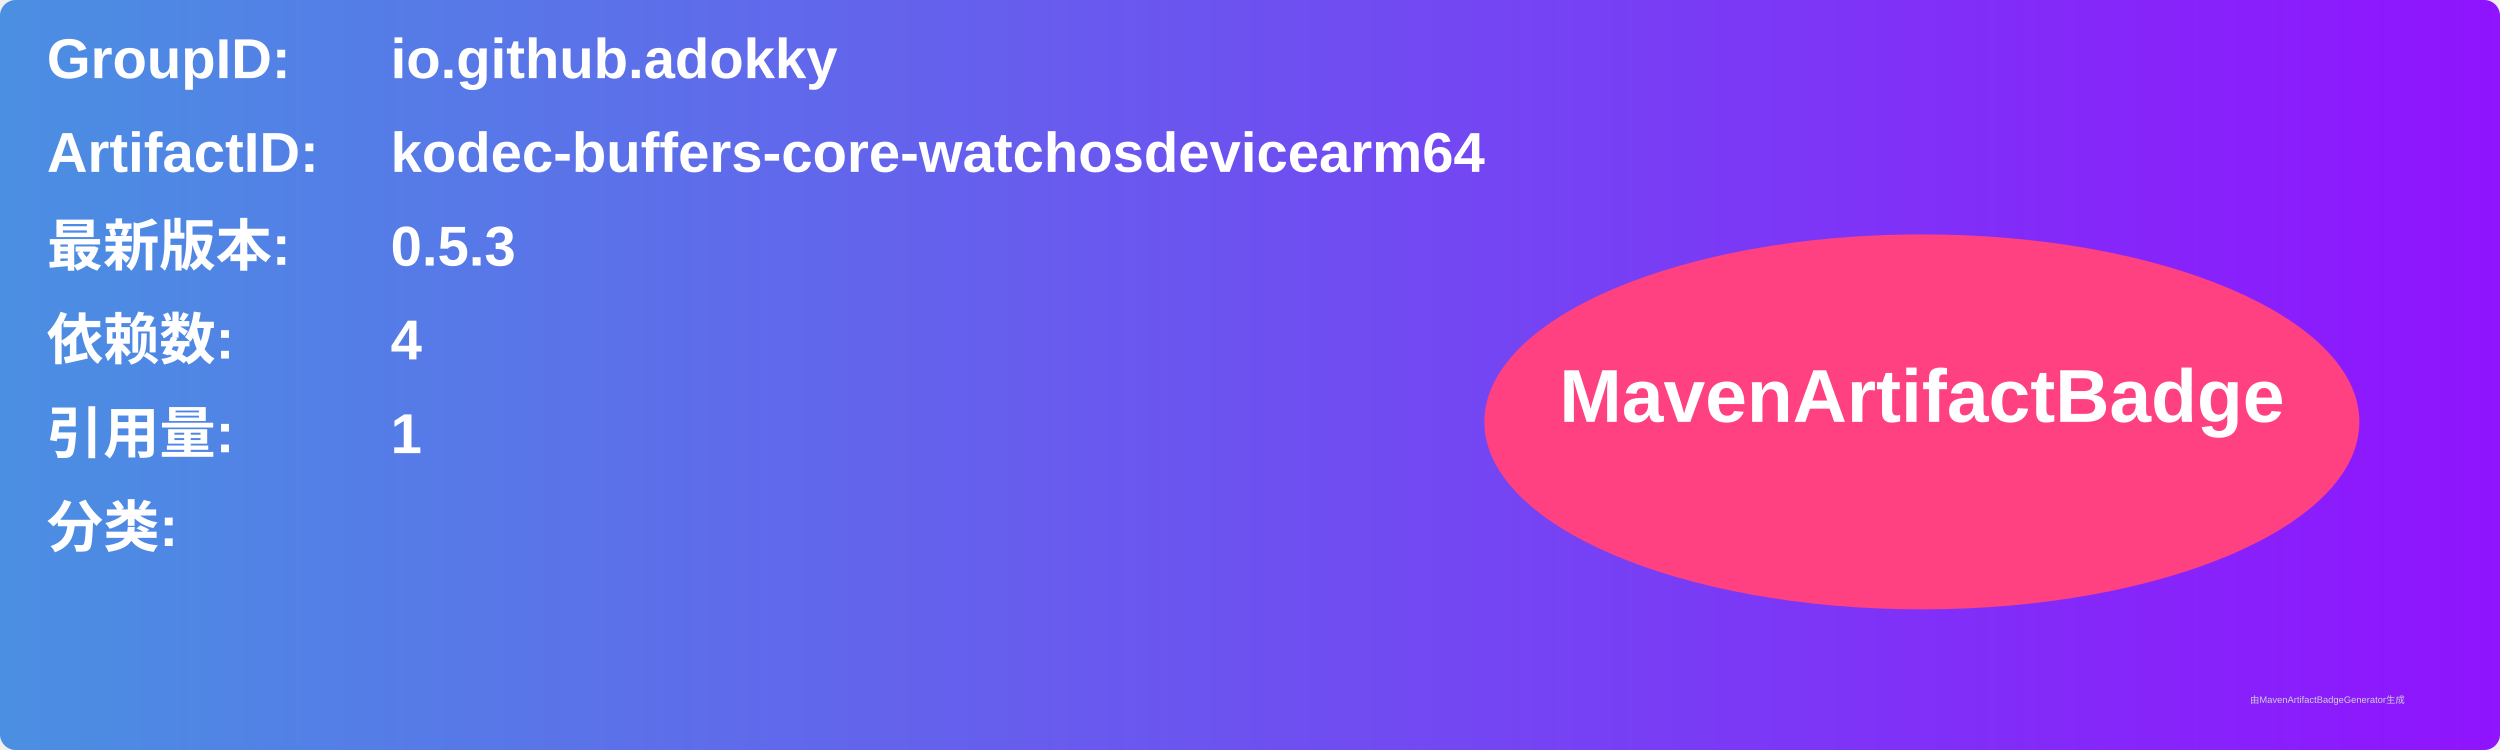
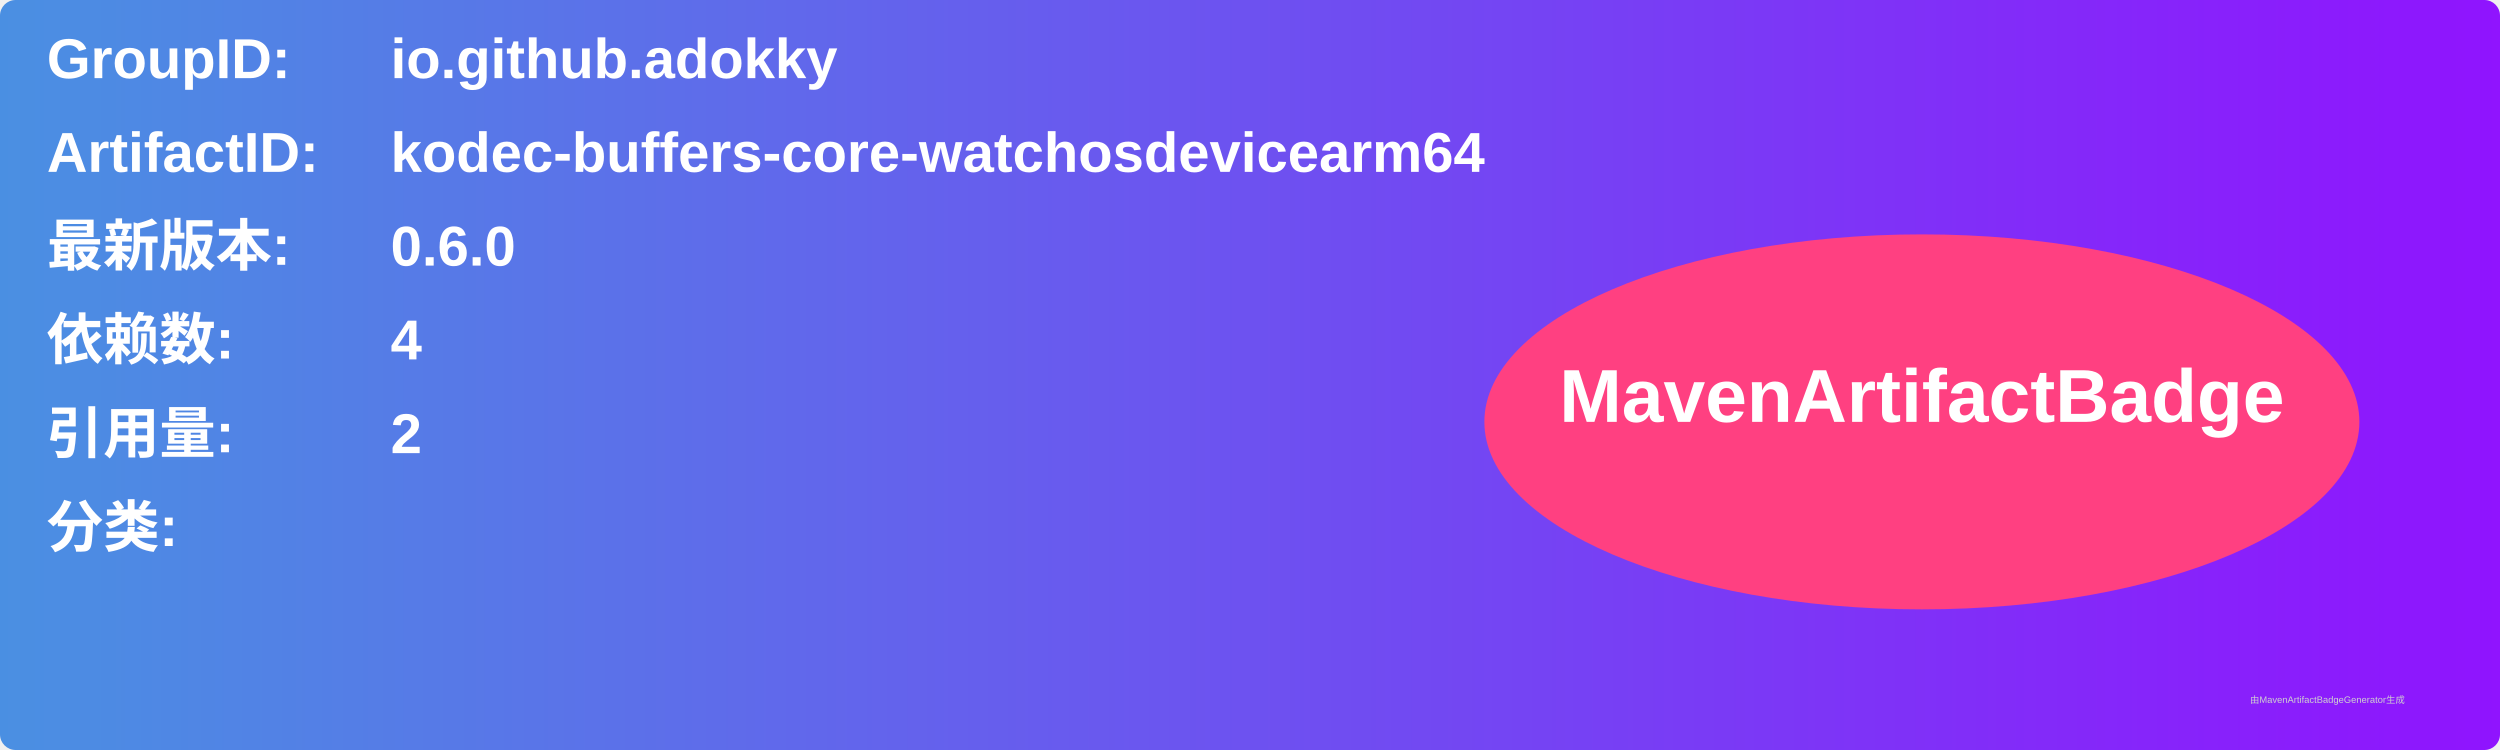
<svg xmlns="http://www.w3.org/2000/svg" width="800" height="240" viewBox="0 0 800 240">
  <linearGradient id="grad" x1="0%" y1="0%" x2="100%" y2="0%">
    <stop offset="0%" stop-color="#4a90e2" />
    <stop offset="100%" stop-color="#9013fe" />
  </linearGradient>
  <rect width="100%" height="100%" rx="5" ry="5" fill="url(#grad)" />
  <g transform="translate(15, 15)">
    <text x="0" y="10" font-family="Arial" font-size="18" fill="white" font-weight="bold" width="260">GroupID:</text>
    <text x="110" y="10" font-family="Arial" font-size="18" fill="white" font-weight="bold" width="460">io.github.adokky</text>
    <text x="0" y="40" font-family="Arial" font-size="18" fill="white" font-weight="bold" width="260">ArtifactID:</text>
    <text x="110" y="40" font-family="Arial" font-size="18" fill="white" font-weight="bold" width="460">kodec-buffers-core-watchosdevicearm64</text>
    <text x="0" y="70" font-family="Arial" font-size="18" fill="white" font-weight="bold">最新版本:</text>
    <text x="110" y="70" font-family="Arial" font-size="18" fill="white" font-weight="bold">
-       <tspan font-weight="bold">0.5.3</tspan>
+       <tspan font-weight="bold">0.6.0</tspan>
    </text>
    <text x="0" y="100" font-family="Arial" font-size="18" fill="white" font-weight="bold">依赖数: </text>
    <text x="110" y="100" font-family="Arial" font-size="18" fill="white">
      <tspan font-weight="bold">4</tspan>
    </text>
    <text x="0" y="130" font-family="Arial" font-size="18" fill="white" font-weight="bold">引用量: </text>
    <text x="110" y="130" font-family="Arial" font-size="18" fill="white">
-       <tspan font-weight="bold">1</tspan>
+       <tspan font-weight="bold">2</tspan>
    </text>
    <text x="0" y="160" font-family="Arial" font-size="18" fill="white" font-weight="bold">分类:</text>
    <text x="10" y="190" font-family="Arial" font-size="10" fill="white">
      <tspan font-weight="bold" />
    </text>
    <ellipse cx="600" cy="120" rx="140" ry="60" fill="#ff4081" />
    <text x="600" y="120" text-anchor="middle" font-family="Arial" font-size="24" fill="white" font-weight="bold">MavenArtifactBadge</text>
  </g>
  <text x="720" y="225" font-family="Arial" font-size="3" fill="#d0d0d0">由MavenArtifactBadgeGenerator生成</text>
</svg>
